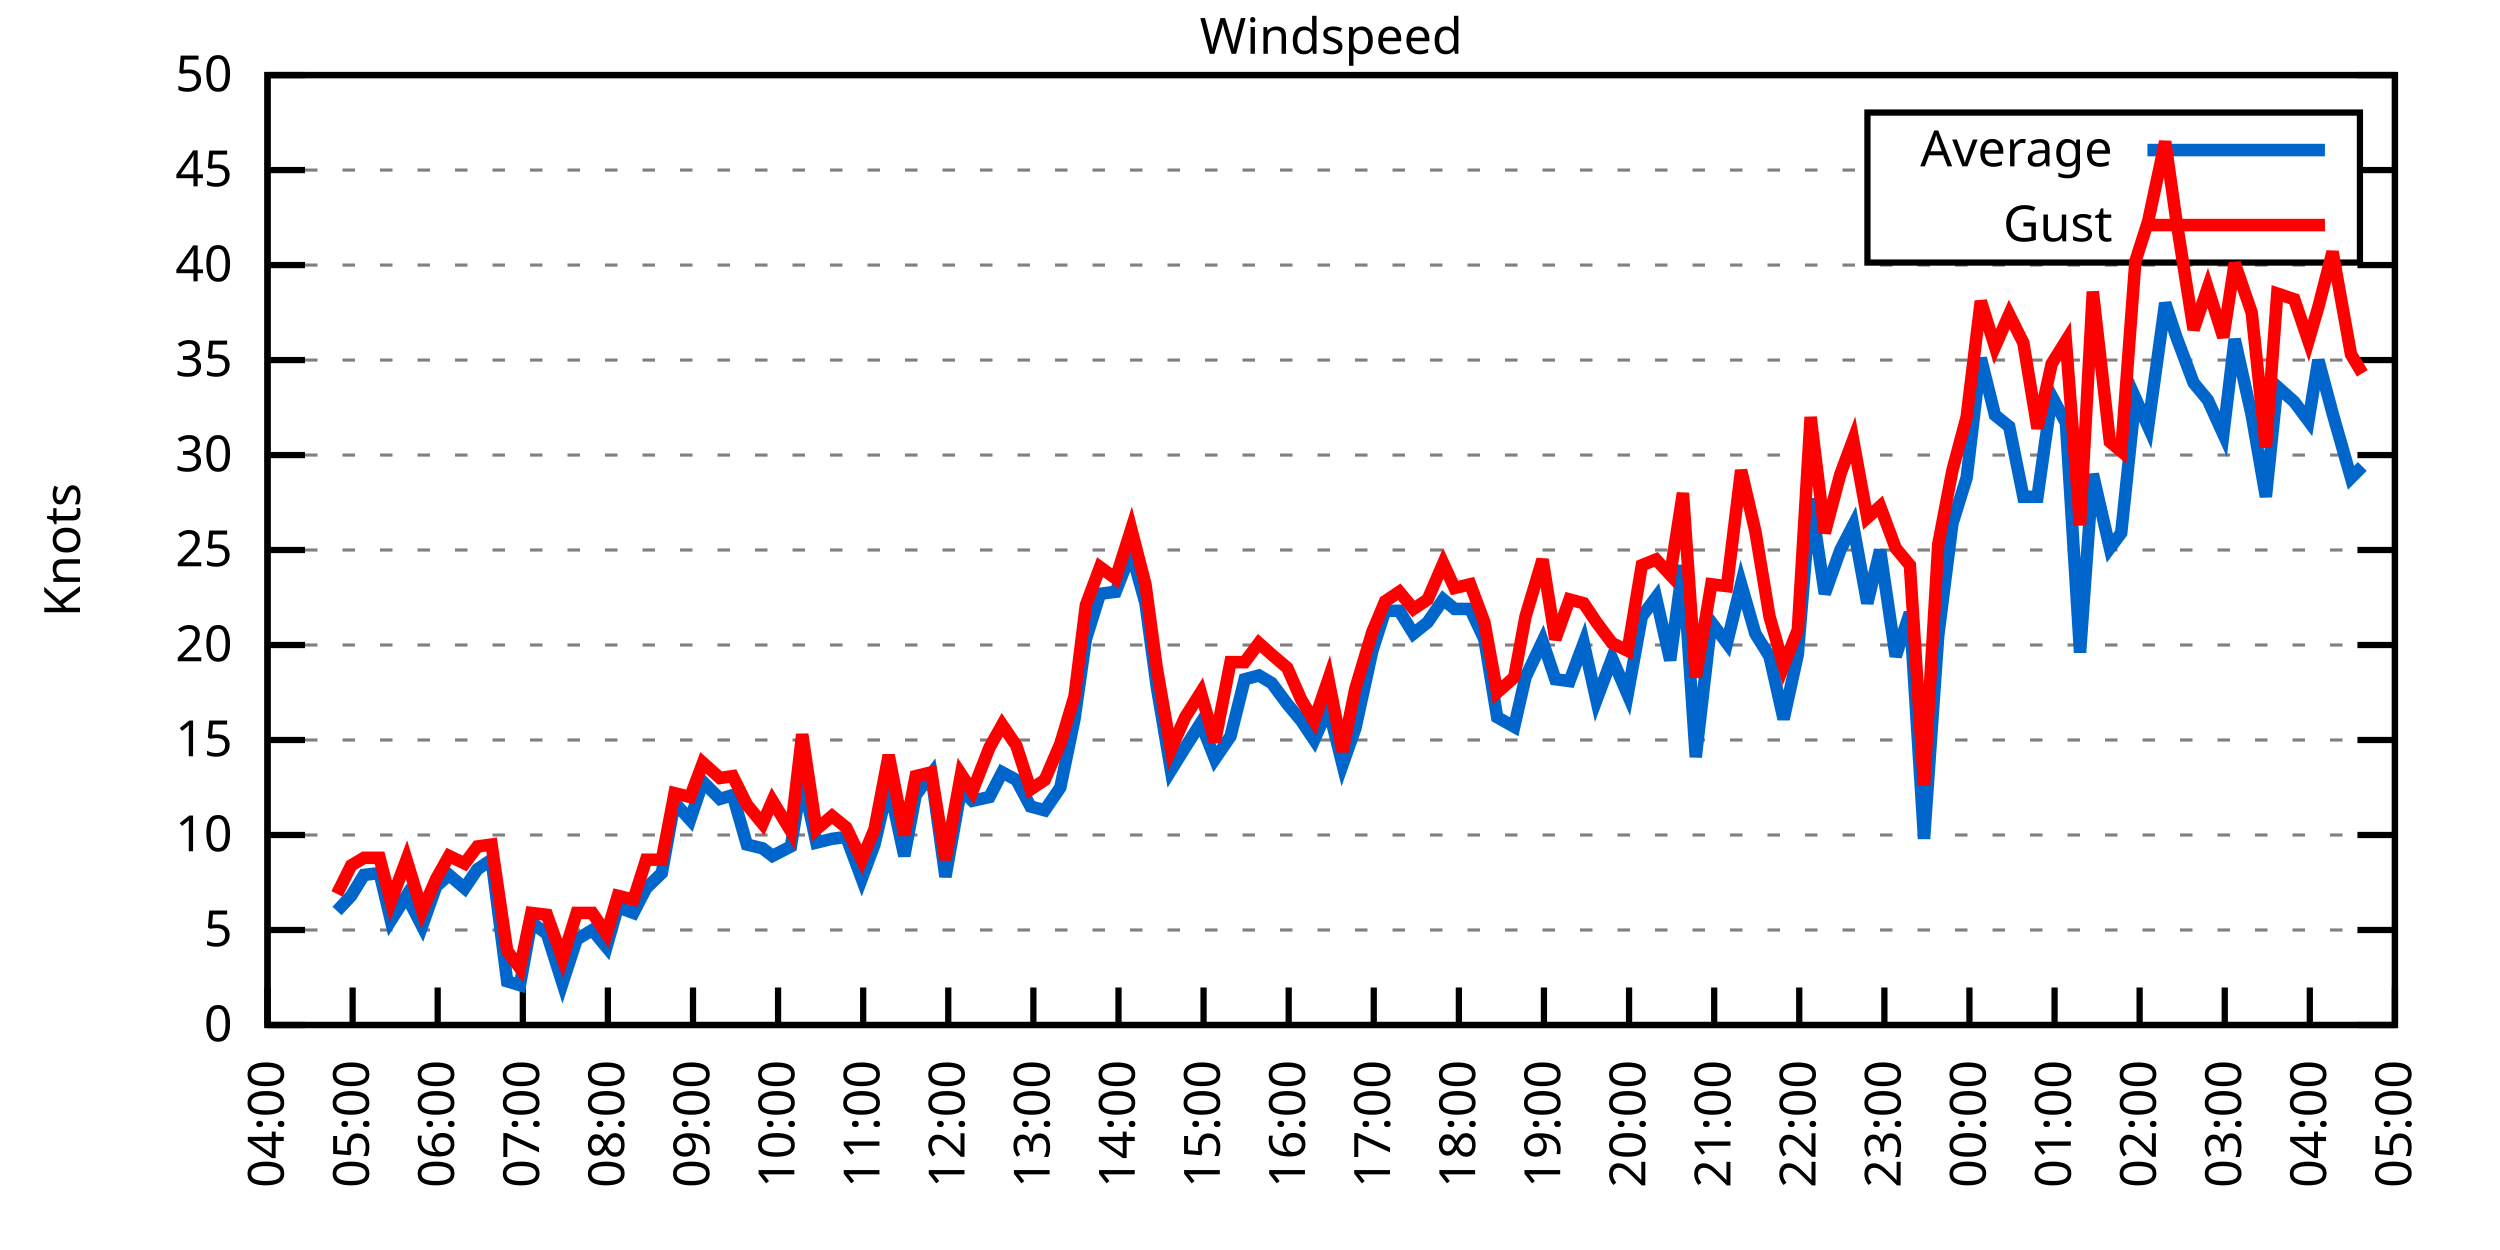
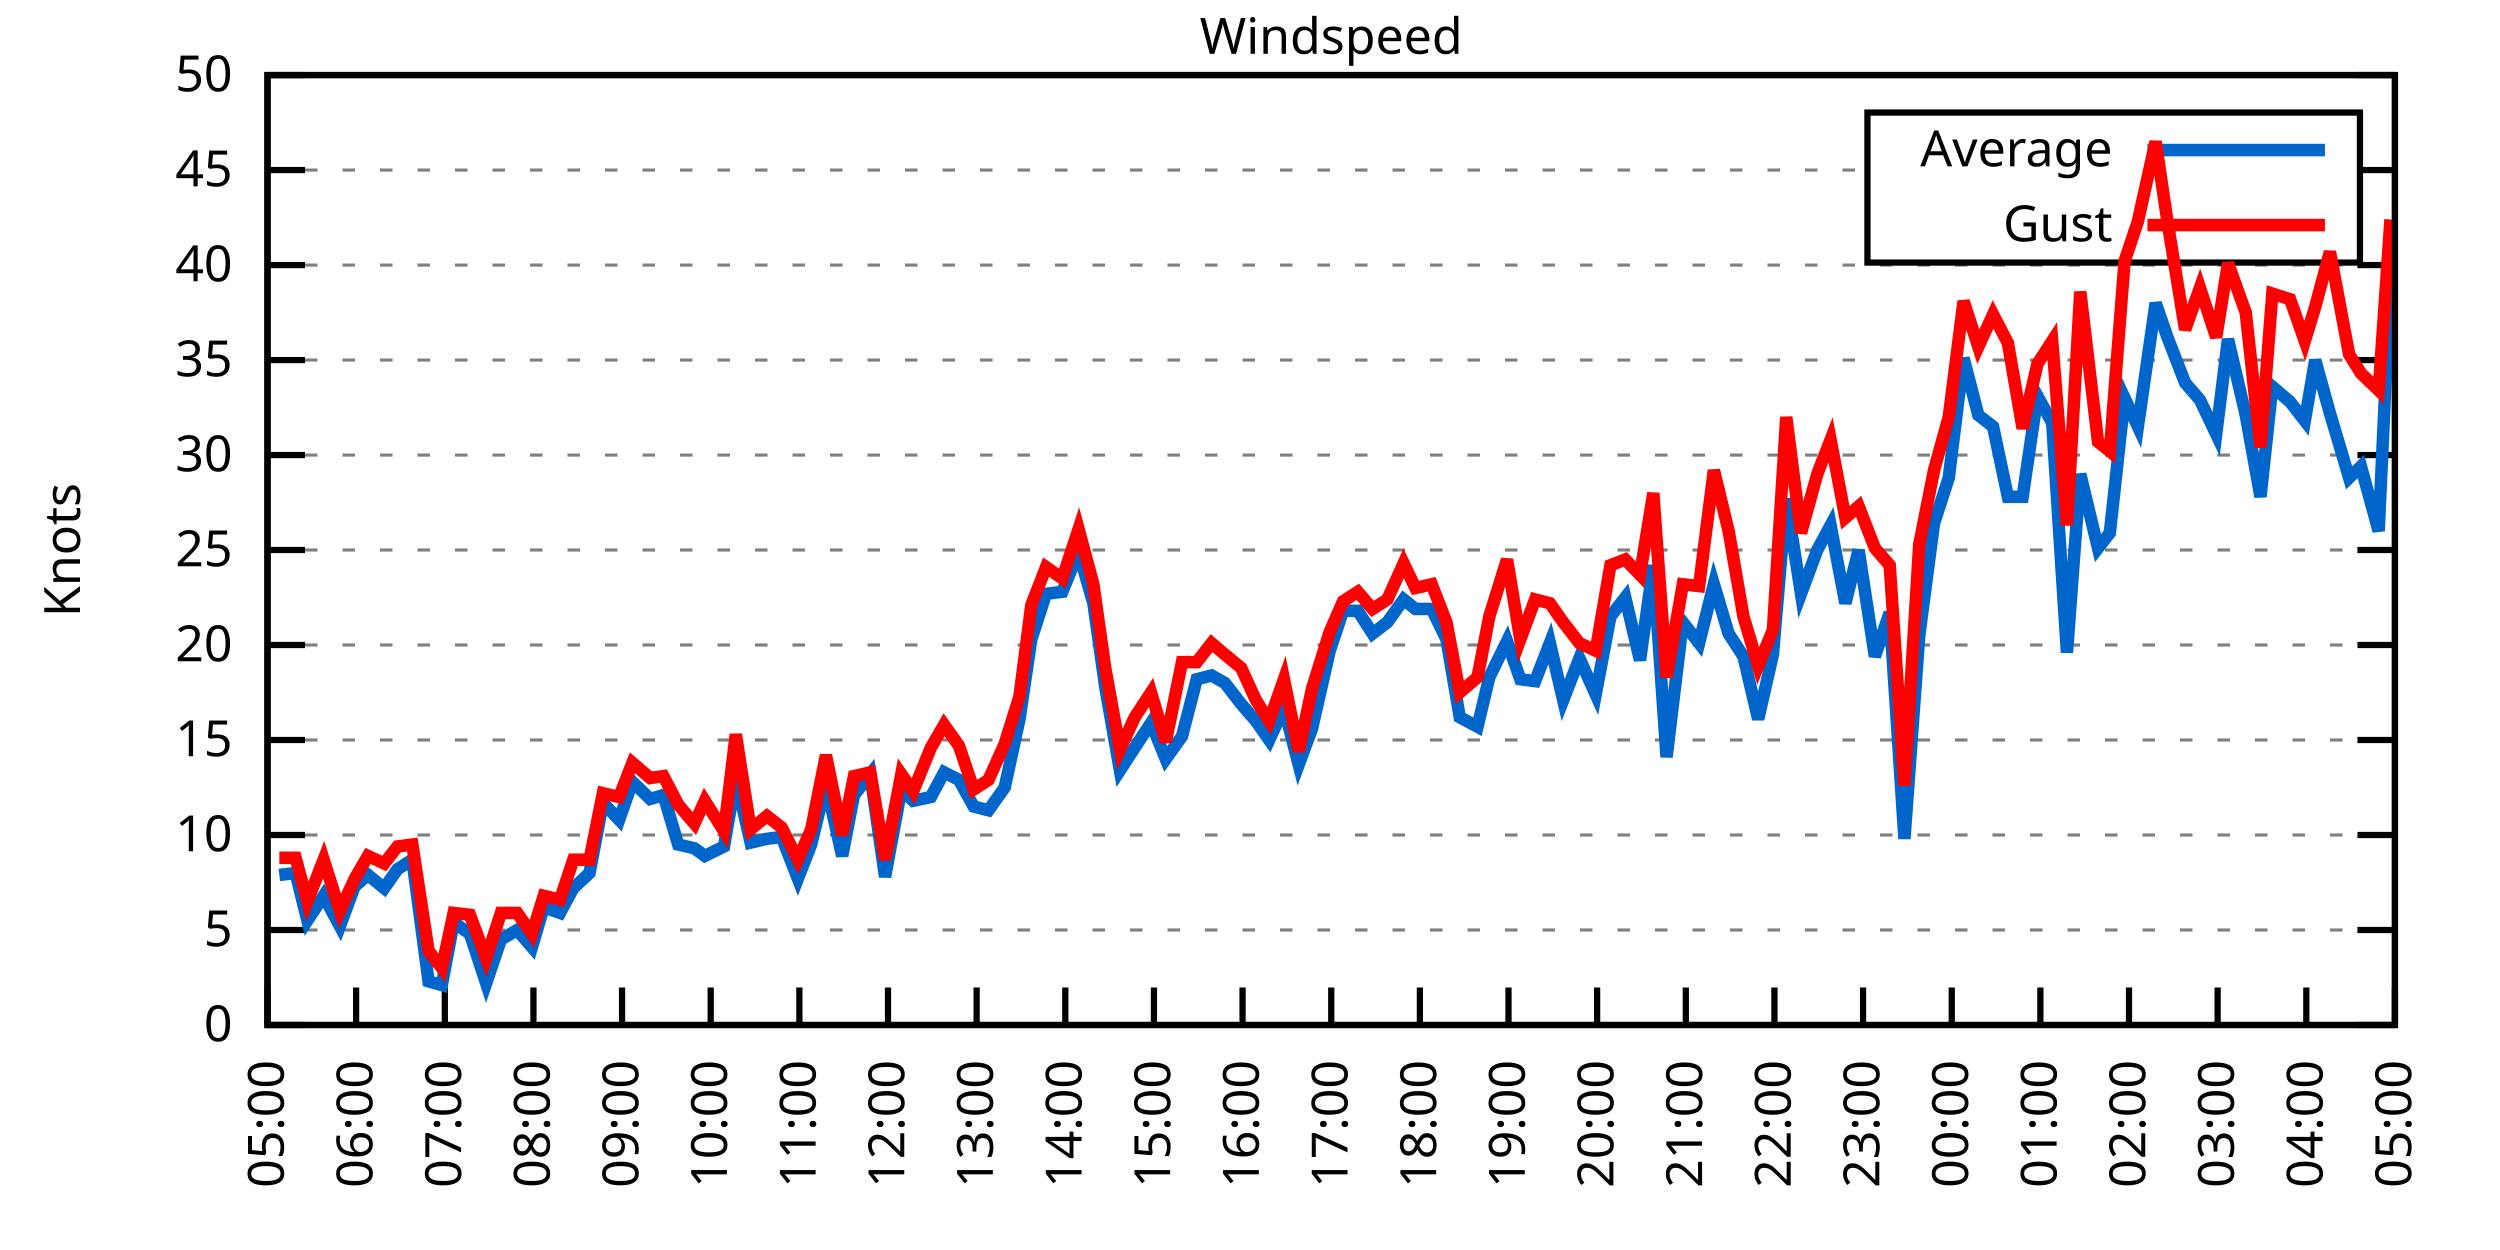
<svg xmlns="http://www.w3.org/2000/svg" xmlns:xlink="http://www.w3.org/1999/xlink" width="400" height="200" viewBox="0 0 400 200">
  <g id="gnuplot_canvas">
    <rect x="0" y="0" width="400" height="200" fill="none" />
    <defs>
      <circle id="gpDot" r="0.5" stroke-width="0.5" stroke="currentColor" />
      <path id="gpPt0" stroke-width="0.333" stroke="currentColor" d="M-1,0 h2 M0,-1 v2" />
      <path id="gpPt1" stroke-width="0.333" stroke="currentColor" d="M-1,-1 L1,1 M1,-1 L-1,1" />
      <path id="gpPt2" stroke-width="0.333" stroke="currentColor" d="M-1,0 L1,0 M0,-1 L0,1 M-1,-1 L1,1 M-1,1 L1,-1" />
      <rect id="gpPt3" stroke-width="0.333" stroke="currentColor" x="-1" y="-1" width="2" height="2" />
      <rect id="gpPt4" stroke-width="0.333" stroke="currentColor" fill="currentColor" x="-1" y="-1" width="2" height="2" />
      <circle id="gpPt5" stroke-width="0.333" stroke="currentColor" cx="0" cy="0" r="1" />
      <use xlink:href="#gpPt5" id="gpPt6" fill="currentColor" stroke="none" />
      <path id="gpPt7" stroke-width="0.333" stroke="currentColor" d="M0,-1.33 L-1.33,0.67 L1.33,0.67 z" />
      <use xlink:href="#gpPt7" id="gpPt8" fill="currentColor" stroke="none" />
      <use xlink:href="#gpPt7" id="gpPt9" stroke="currentColor" transform="rotate(180)" />
      <use xlink:href="#gpPt9" id="gpPt10" fill="currentColor" stroke="none" />
      <use xlink:href="#gpPt3" id="gpPt11" stroke="currentColor" transform="rotate(45)" />
      <use xlink:href="#gpPt11" id="gpPt12" fill="currentColor" stroke="none" />
      <path id="gpPt13" stroke-width="0.333" stroke="currentColor" d="M0,1.330 L1.265,0.411 L0.782,-1.067 L-0.782,-1.076 L-1.265,0.411 z" />
      <use xlink:href="#gpPt13" id="gpPt14" fill="currentColor" stroke="none" />
      <filter id="textbox" filterUnits="objectBoundingBox" x="0" y="0" height="1" width="1">
        <feFlood flood-color="white" flood-opacity="1" result="bgnd" />
        <feComposite in="SourceGraphic" in2="bgnd" operator="atop" />
      </filter>
      <filter id="greybox" filterUnits="objectBoundingBox" x="0" y="0" height="1" width="1">
        <feFlood flood-color="lightgrey" flood-opacity="1" result="grey" />
        <feComposite in="SourceGraphic" in2="grey" operator="atop" />
      </filter>
    </defs>
    <g fill="none" color="white" stroke="currentColor" stroke-width="1.00" stroke-linecap="butt" stroke-linejoin="miter">
</g>
    <g fill="none" color="black" stroke="currentColor" stroke-width="1.00" stroke-linecap="butt" stroke-linejoin="miter">
      <g stroke="none" shape-rendering="crispEdges">
        <polygon fill="rgb(255, 255, 255)" points="42.80,164.00 383.18,164.00 383.18,12.02 42.80,12.02 " />
      </g>
    </g>
    <g fill="none" color="black" stroke="currentColor" stroke-width="1.00" stroke-linecap="butt" stroke-linejoin="miter">
</g>
    <g fill="none" color="black" stroke="black" stroke-width="0.50" stroke-linecap="butt" stroke-linejoin="miter">
</g>
    <g fill="none" color="gray" stroke="currentColor" stroke-width="0.50" stroke-linecap="butt" stroke-linejoin="miter">
      <path stroke="gray" stroke-dasharray="2,4" class="gridline" d="M42.80,164.00 L383.19,164.00  " />
    </g>
    <g fill="none" color="gray" stroke="gray" stroke-width="1.00" stroke-linecap="butt" stroke-linejoin="miter">
</g>
    <g fill="none" color="black" stroke="currentColor" stroke-width="1.00" stroke-linecap="butt" stroke-linejoin="miter">
      <path stroke="black" d="M42.80,164.00 L48.80,164.00 M383.19,164.00 L377.19,164.00  " />
      <g transform="translate(37.20,166.60)" stroke="none" fill="black" font-family="Sans" font-size="8.00" text-anchor="end">
        <text>
          <tspan font-family="Sans"> 0</tspan>
        </text>
      </g>
    </g>
    <g fill="none" color="black" stroke="currentColor" stroke-width="1.00" stroke-linecap="butt" stroke-linejoin="miter">
</g>
    <g fill="none" color="black" stroke="black" stroke-width="0.50" stroke-linecap="butt" stroke-linejoin="miter">
</g>
    <g fill="none" color="gray" stroke="currentColor" stroke-width="0.50" stroke-linecap="butt" stroke-linejoin="miter">
      <path stroke="gray" stroke-dasharray="2,4" class="gridline" d="M42.80,148.80 L383.19,148.80  " />
    </g>
    <g fill="none" color="gray" stroke="gray" stroke-width="1.00" stroke-linecap="butt" stroke-linejoin="miter">
</g>
    <g fill="none" color="black" stroke="currentColor" stroke-width="1.00" stroke-linecap="butt" stroke-linejoin="miter">
      <path stroke="black" d="M42.80,148.80 L48.80,148.80 M383.19,148.80 L377.19,148.80  " />
      <g transform="translate(37.20,151.40)" stroke="none" fill="black" font-family="Sans" font-size="8.00" text-anchor="end">
        <text>
          <tspan font-family="Sans"> 5</tspan>
        </text>
      </g>
    </g>
    <g fill="none" color="black" stroke="currentColor" stroke-width="1.00" stroke-linecap="butt" stroke-linejoin="miter">
</g>
    <g fill="none" color="black" stroke="black" stroke-width="0.50" stroke-linecap="butt" stroke-linejoin="miter">
</g>
    <g fill="none" color="gray" stroke="currentColor" stroke-width="0.50" stroke-linecap="butt" stroke-linejoin="miter">
      <path stroke="gray" stroke-dasharray="2,4" class="gridline" d="M42.80,133.60 L383.19,133.60  " />
    </g>
    <g fill="none" color="gray" stroke="gray" stroke-width="1.00" stroke-linecap="butt" stroke-linejoin="miter">
</g>
    <g fill="none" color="black" stroke="currentColor" stroke-width="1.00" stroke-linecap="butt" stroke-linejoin="miter">
      <path stroke="black" d="M42.80,133.60 L48.80,133.60 M383.19,133.60 L377.19,133.60  " />
      <g transform="translate(37.20,136.20)" stroke="none" fill="black" font-family="Sans" font-size="8.00" text-anchor="end">
        <text>
          <tspan font-family="Sans"> 10</tspan>
        </text>
      </g>
    </g>
    <g fill="none" color="black" stroke="currentColor" stroke-width="1.00" stroke-linecap="butt" stroke-linejoin="miter">
</g>
    <g fill="none" color="black" stroke="black" stroke-width="0.50" stroke-linecap="butt" stroke-linejoin="miter">
</g>
    <g fill="none" color="gray" stroke="currentColor" stroke-width="0.50" stroke-linecap="butt" stroke-linejoin="miter">
      <path stroke="gray" stroke-dasharray="2,4" class="gridline" d="M42.80,118.40 L383.19,118.40  " />
    </g>
    <g fill="none" color="gray" stroke="gray" stroke-width="1.00" stroke-linecap="butt" stroke-linejoin="miter">
</g>
    <g fill="none" color="black" stroke="currentColor" stroke-width="1.00" stroke-linecap="butt" stroke-linejoin="miter">
      <path stroke="black" d="M42.80,118.40 L48.80,118.40 M383.19,118.40 L377.19,118.40  " />
      <g transform="translate(37.20,121.00)" stroke="none" fill="black" font-family="Sans" font-size="8.00" text-anchor="end">
        <text>
          <tspan font-family="Sans"> 15</tspan>
        </text>
      </g>
    </g>
    <g fill="none" color="black" stroke="currentColor" stroke-width="1.00" stroke-linecap="butt" stroke-linejoin="miter">
</g>
    <g fill="none" color="black" stroke="black" stroke-width="0.50" stroke-linecap="butt" stroke-linejoin="miter">
</g>
    <g fill="none" color="gray" stroke="currentColor" stroke-width="0.50" stroke-linecap="butt" stroke-linejoin="miter">
      <path stroke="gray" stroke-dasharray="2,4" class="gridline" d="M42.80,103.20 L383.19,103.20  " />
    </g>
    <g fill="none" color="gray" stroke="gray" stroke-width="1.00" stroke-linecap="butt" stroke-linejoin="miter">
</g>
    <g fill="none" color="black" stroke="currentColor" stroke-width="1.00" stroke-linecap="butt" stroke-linejoin="miter">
      <path stroke="black" d="M42.80,103.20 L48.80,103.20 M383.19,103.20 L377.19,103.20  " />
      <g transform="translate(37.20,105.80)" stroke="none" fill="black" font-family="Sans" font-size="8.00" text-anchor="end">
        <text>
          <tspan font-family="Sans"> 20</tspan>
        </text>
      </g>
    </g>
    <g fill="none" color="black" stroke="currentColor" stroke-width="1.00" stroke-linecap="butt" stroke-linejoin="miter">
</g>
    <g fill="none" color="black" stroke="black" stroke-width="0.50" stroke-linecap="butt" stroke-linejoin="miter">
</g>
    <g fill="none" color="gray" stroke="currentColor" stroke-width="0.50" stroke-linecap="butt" stroke-linejoin="miter">
      <path stroke="gray" stroke-dasharray="2,4" class="gridline" d="M42.80,88.00 L383.19,88.00  " />
    </g>
    <g fill="none" color="gray" stroke="gray" stroke-width="1.00" stroke-linecap="butt" stroke-linejoin="miter">
</g>
    <g fill="none" color="black" stroke="currentColor" stroke-width="1.00" stroke-linecap="butt" stroke-linejoin="miter">
      <path stroke="black" d="M42.80,88.00 L48.80,88.00 M383.19,88.00 L377.19,88.00  " />
      <g transform="translate(37.20,90.60)" stroke="none" fill="black" font-family="Sans" font-size="8.00" text-anchor="end">
        <text>
          <tspan font-family="Sans"> 25</tspan>
        </text>
      </g>
    </g>
    <g fill="none" color="black" stroke="currentColor" stroke-width="1.00" stroke-linecap="butt" stroke-linejoin="miter">
</g>
    <g fill="none" color="black" stroke="black" stroke-width="0.50" stroke-linecap="butt" stroke-linejoin="miter">
</g>
    <g fill="none" color="gray" stroke="currentColor" stroke-width="0.50" stroke-linecap="butt" stroke-linejoin="miter">
      <path stroke="gray" stroke-dasharray="2,4" class="gridline" d="M42.80,72.81 L383.19,72.81  " />
    </g>
    <g fill="none" color="gray" stroke="gray" stroke-width="1.00" stroke-linecap="butt" stroke-linejoin="miter">
</g>
    <g fill="none" color="black" stroke="currentColor" stroke-width="1.00" stroke-linecap="butt" stroke-linejoin="miter">
      <path stroke="black" d="M42.80,72.81 L48.80,72.81 M383.19,72.81 L377.19,72.81  " />
      <g transform="translate(37.20,75.41)" stroke="none" fill="black" font-family="Sans" font-size="8.00" text-anchor="end">
        <text>
          <tspan font-family="Sans"> 30</tspan>
        </text>
      </g>
    </g>
    <g fill="none" color="black" stroke="currentColor" stroke-width="1.00" stroke-linecap="butt" stroke-linejoin="miter">
</g>
    <g fill="none" color="black" stroke="black" stroke-width="0.50" stroke-linecap="butt" stroke-linejoin="miter">
</g>
    <g fill="none" color="gray" stroke="currentColor" stroke-width="0.50" stroke-linecap="butt" stroke-linejoin="miter">
      <path stroke="gray" stroke-dasharray="2,4" class="gridline" d="M42.80,57.61 L383.19,57.61  " />
    </g>
    <g fill="none" color="gray" stroke="gray" stroke-width="1.00" stroke-linecap="butt" stroke-linejoin="miter">
</g>
    <g fill="none" color="black" stroke="currentColor" stroke-width="1.00" stroke-linecap="butt" stroke-linejoin="miter">
      <path stroke="black" d="M42.80,57.61 L48.80,57.61 M383.19,57.61 L377.19,57.61  " />
      <g transform="translate(37.20,60.21)" stroke="none" fill="black" font-family="Sans" font-size="8.00" text-anchor="end">
        <text>
          <tspan font-family="Sans"> 35</tspan>
        </text>
      </g>
    </g>
    <g fill="none" color="black" stroke="currentColor" stroke-width="1.00" stroke-linecap="butt" stroke-linejoin="miter">
</g>
    <g fill="none" color="black" stroke="black" stroke-width="0.50" stroke-linecap="butt" stroke-linejoin="miter">
</g>
    <g fill="none" color="gray" stroke="currentColor" stroke-width="0.50" stroke-linecap="butt" stroke-linejoin="miter">
      <path stroke="gray" stroke-dasharray="2,4" class="gridline" d="M42.80,42.41 L383.19,42.41  " />
    </g>
    <g fill="none" color="gray" stroke="gray" stroke-width="1.00" stroke-linecap="butt" stroke-linejoin="miter">
</g>
    <g fill="none" color="black" stroke="currentColor" stroke-width="1.00" stroke-linecap="butt" stroke-linejoin="miter">
      <path stroke="black" d="M42.80,42.41 L48.80,42.41 M383.19,42.41 L377.19,42.41  " />
      <g transform="translate(37.20,45.01)" stroke="none" fill="black" font-family="Sans" font-size="8.00" text-anchor="end">
        <text>
          <tspan font-family="Sans"> 40</tspan>
        </text>
      </g>
    </g>
    <g fill="none" color="black" stroke="currentColor" stroke-width="1.00" stroke-linecap="butt" stroke-linejoin="miter">
</g>
    <g fill="none" color="black" stroke="black" stroke-width="0.50" stroke-linecap="butt" stroke-linejoin="miter">
</g>
    <g fill="none" color="gray" stroke="currentColor" stroke-width="0.50" stroke-linecap="butt" stroke-linejoin="miter">
      <path stroke="gray" stroke-dasharray="2,4" class="gridline" d="M42.80,27.21 L298.79,27.21 M377.59,27.21 L383.19,27.21  " />
    </g>
    <g fill="none" color="gray" stroke="gray" stroke-width="1.00" stroke-linecap="butt" stroke-linejoin="miter">
</g>
    <g fill="none" color="black" stroke="currentColor" stroke-width="1.00" stroke-linecap="butt" stroke-linejoin="miter">
      <path stroke="black" d="M42.80,27.21 L48.80,27.21 M383.19,27.21 L377.19,27.21  " />
      <g transform="translate(37.20,29.81)" stroke="none" fill="black" font-family="Sans" font-size="8.00" text-anchor="end">
        <text>
          <tspan font-family="Sans"> 45</tspan>
        </text>
      </g>
    </g>
    <g fill="none" color="black" stroke="currentColor" stroke-width="1.00" stroke-linecap="butt" stroke-linejoin="miter">
</g>
    <g fill="none" color="black" stroke="black" stroke-width="0.50" stroke-linecap="butt" stroke-linejoin="miter">
</g>
    <g fill="none" color="gray" stroke="currentColor" stroke-width="0.50" stroke-linecap="butt" stroke-linejoin="miter">
      <path stroke="gray" stroke-dasharray="2,4" class="gridline" d="M42.80,12.01 L383.19,12.01  " />
    </g>
    <g fill="none" color="gray" stroke="gray" stroke-width="1.00" stroke-linecap="butt" stroke-linejoin="miter">
</g>
    <g fill="none" color="black" stroke="currentColor" stroke-width="1.00" stroke-linecap="butt" stroke-linejoin="miter">
      <path stroke="black" d="M42.80,12.01 L48.80,12.01 M383.19,12.01 L377.19,12.01  " />
      <g transform="translate(37.20,14.61)" stroke="none" fill="black" font-family="Sans" font-size="8.00" text-anchor="end">
        <text>
          <tspan font-family="Sans"> 50</tspan>
        </text>
      </g>
    </g>
    <g fill="none" color="black" stroke="currentColor" stroke-width="1.00" stroke-linecap="butt" stroke-linejoin="miter">
      <path stroke="black" d="M42.80,164.00 L42.80,158.00  " />
      <g transform="translate(45.40,169.60) rotate(270.00)" stroke="none" fill="black" font-family="Sans" font-size="8.00" text-anchor="end">
        <text>
-           <tspan font-family="Sans">04:00</tspan>
-         </text>
-       </g>
-     </g>
-     <g fill="none" color="black" stroke="currentColor" stroke-width="1.00" stroke-linecap="butt" stroke-linejoin="miter">
-       <path stroke="black" d="M56.42,164.00 L56.42,158.00  " />
-       <g transform="translate(59.02,169.60) rotate(270.00)" stroke="none" fill="black" font-family="Sans" font-size="8.00" text-anchor="end">
-         <text>
          <tspan font-family="Sans">05:00</tspan>
        </text>
      </g>
    </g>
    <g fill="none" color="black" stroke="currentColor" stroke-width="1.00" stroke-linecap="butt" stroke-linejoin="miter">
-       <path stroke="black" d="M70.03,164.00 L70.03,158.00  " />
-       <g transform="translate(72.63,169.60) rotate(270.00)" stroke="none" fill="black" font-family="Sans" font-size="8.00" text-anchor="end">
+       <path stroke="black" d="M56.98,164.00 L56.98,158.00  " />
+       <g transform="translate(59.58,169.60) rotate(270.00)" stroke="none" fill="black" font-family="Sans" font-size="8.00" text-anchor="end">
        <text>
          <tspan font-family="Sans">06:00</tspan>
        </text>
      </g>
    </g>
    <g fill="none" color="black" stroke="currentColor" stroke-width="1.00" stroke-linecap="butt" stroke-linejoin="miter">
-       <path stroke="black" d="M83.65,164.00 L83.65,158.00  " />
-       <g transform="translate(86.25,169.60) rotate(270.00)" stroke="none" fill="black" font-family="Sans" font-size="8.00" text-anchor="end">
+       <path stroke="black" d="M71.17,164.00 L71.17,158.00  " />
+       <g transform="translate(73.77,169.60) rotate(270.00)" stroke="none" fill="black" font-family="Sans" font-size="8.00" text-anchor="end">
        <text>
          <tspan font-family="Sans">07:00</tspan>
        </text>
      </g>
    </g>
    <g fill="none" color="black" stroke="currentColor" stroke-width="1.00" stroke-linecap="butt" stroke-linejoin="miter">
-       <path stroke="black" d="M97.26,164.00 L97.26,158.00  " />
-       <g transform="translate(99.86,169.60) rotate(270.00)" stroke="none" fill="black" font-family="Sans" font-size="8.00" text-anchor="end">
+       <path stroke="black" d="M85.35,164.00 L85.35,158.00  " />
+       <g transform="translate(87.95,169.60) rotate(270.00)" stroke="none" fill="black" font-family="Sans" font-size="8.00" text-anchor="end">
        <text>
          <tspan font-family="Sans">08:00</tspan>
        </text>
      </g>
    </g>
    <g fill="none" color="black" stroke="currentColor" stroke-width="1.00" stroke-linecap="butt" stroke-linejoin="miter">
-       <path stroke="black" d="M110.88,164.00 L110.88,158.00  " />
-       <g transform="translate(113.48,169.60) rotate(270.00)" stroke="none" fill="black" font-family="Sans" font-size="8.00" text-anchor="end">
+       <path stroke="black" d="M99.53,164.00 L99.53,158.00  " />
+       <g transform="translate(102.13,169.60) rotate(270.00)" stroke="none" fill="black" font-family="Sans" font-size="8.00" text-anchor="end">
        <text>
          <tspan font-family="Sans">09:00</tspan>
        </text>
      </g>
    </g>
    <g fill="none" color="black" stroke="currentColor" stroke-width="1.00" stroke-linecap="butt" stroke-linejoin="miter">
-       <path stroke="black" d="M124.49,164.00 L124.49,158.00  " />
-       <g transform="translate(127.09,169.60) rotate(270.00)" stroke="none" fill="black" font-family="Sans" font-size="8.00" text-anchor="end">
+       <path stroke="black" d="M113.71,164.00 L113.71,158.00  " />
+       <g transform="translate(116.31,169.60) rotate(270.00)" stroke="none" fill="black" font-family="Sans" font-size="8.00" text-anchor="end">
        <text>
          <tspan font-family="Sans">10:00</tspan>
        </text>
      </g>
    </g>
    <g fill="none" color="black" stroke="currentColor" stroke-width="1.00" stroke-linecap="butt" stroke-linejoin="miter">
-       <path stroke="black" d="M138.11,164.00 L138.11,158.00  " />
-       <g transform="translate(140.71,169.60) rotate(270.00)" stroke="none" fill="black" font-family="Sans" font-size="8.00" text-anchor="end">
+       <path stroke="black" d="M127.90,164.00 L127.90,158.00  " />
+       <g transform="translate(130.50,169.60) rotate(270.00)" stroke="none" fill="black" font-family="Sans" font-size="8.00" text-anchor="end">
        <text>
          <tspan font-family="Sans">11:00</tspan>
        </text>
      </g>
    </g>
    <g fill="none" color="black" stroke="currentColor" stroke-width="1.00" stroke-linecap="butt" stroke-linejoin="miter">
-       <path stroke="black" d="M151.72,164.00 L151.72,158.00  " />
-       <g transform="translate(154.32,169.60) rotate(270.00)" stroke="none" fill="black" font-family="Sans" font-size="8.00" text-anchor="end">
+       <path stroke="black" d="M142.08,164.00 L142.08,158.00  " />
+       <g transform="translate(144.68,169.60) rotate(270.00)" stroke="none" fill="black" font-family="Sans" font-size="8.00" text-anchor="end">
        <text>
          <tspan font-family="Sans">12:00</tspan>
        </text>
      </g>
    </g>
    <g fill="none" color="black" stroke="currentColor" stroke-width="1.00" stroke-linecap="butt" stroke-linejoin="miter">
-       <path stroke="black" d="M165.34,164.00 L165.34,158.00  " />
-       <g transform="translate(167.94,169.60) rotate(270.00)" stroke="none" fill="black" font-family="Sans" font-size="8.00" text-anchor="end">
+       <path stroke="black" d="M156.26,164.00 L156.26,158.00  " />
+       <g transform="translate(158.86,169.60) rotate(270.00)" stroke="none" fill="black" font-family="Sans" font-size="8.00" text-anchor="end">
        <text>
          <tspan font-family="Sans">13:00</tspan>
        </text>
      </g>
    </g>
    <g fill="none" color="black" stroke="currentColor" stroke-width="1.00" stroke-linecap="butt" stroke-linejoin="miter">
-       <path stroke="black" d="M178.96,164.00 L178.96,158.00  " />
-       <g transform="translate(181.56,169.60) rotate(270.00)" stroke="none" fill="black" font-family="Sans" font-size="8.00" text-anchor="end">
+       <path stroke="black" d="M170.45,164.00 L170.45,158.00  " />
+       <g transform="translate(173.05,169.60) rotate(270.00)" stroke="none" fill="black" font-family="Sans" font-size="8.00" text-anchor="end">
        <text>
          <tspan font-family="Sans">14:00</tspan>
        </text>
      </g>
    </g>
    <g fill="none" color="black" stroke="currentColor" stroke-width="1.00" stroke-linecap="butt" stroke-linejoin="miter">
-       <path stroke="black" d="M192.57,164.00 L192.57,158.00  " />
-       <g transform="translate(195.17,169.60) rotate(270.00)" stroke="none" fill="black" font-family="Sans" font-size="8.00" text-anchor="end">
+       <path stroke="black" d="M184.63,164.00 L184.63,158.00  " />
+       <g transform="translate(187.23,169.60) rotate(270.00)" stroke="none" fill="black" font-family="Sans" font-size="8.00" text-anchor="end">
        <text>
          <tspan font-family="Sans">15:00</tspan>
        </text>
      </g>
    </g>
    <g fill="none" color="black" stroke="currentColor" stroke-width="1.00" stroke-linecap="butt" stroke-linejoin="miter">
-       <path stroke="black" d="M206.19,164.00 L206.19,158.00  " />
-       <g transform="translate(208.79,169.60) rotate(270.00)" stroke="none" fill="black" font-family="Sans" font-size="8.00" text-anchor="end">
+       <path stroke="black" d="M198.81,164.00 L198.81,158.00  " />
+       <g transform="translate(201.41,169.60) rotate(270.00)" stroke="none" fill="black" font-family="Sans" font-size="8.00" text-anchor="end">
        <text>
          <tspan font-family="Sans">16:00</tspan>
        </text>
      </g>
    </g>
    <g fill="none" color="black" stroke="currentColor" stroke-width="1.00" stroke-linecap="butt" stroke-linejoin="miter">
-       <path stroke="black" d="M219.80,164.00 L219.80,158.00  " />
-       <g transform="translate(222.40,169.60) rotate(270.00)" stroke="none" fill="black" font-family="Sans" font-size="8.00" text-anchor="end">
+       <path stroke="black" d="M213.00,164.00 L213.00,158.00  " />
+       <g transform="translate(215.60,169.60) rotate(270.00)" stroke="none" fill="black" font-family="Sans" font-size="8.00" text-anchor="end">
        <text>
          <tspan font-family="Sans">17:00</tspan>
        </text>
      </g>
    </g>
    <g fill="none" color="black" stroke="currentColor" stroke-width="1.00" stroke-linecap="butt" stroke-linejoin="miter">
-       <path stroke="black" d="M233.42,164.00 L233.42,158.00  " />
-       <g transform="translate(236.02,169.60) rotate(270.00)" stroke="none" fill="black" font-family="Sans" font-size="8.00" text-anchor="end">
+       <path stroke="black" d="M227.18,164.00 L227.18,158.00  " />
+       <g transform="translate(229.78,169.60) rotate(270.00)" stroke="none" fill="black" font-family="Sans" font-size="8.00" text-anchor="end">
        <text>
          <tspan font-family="Sans">18:00</tspan>
        </text>
      </g>
    </g>
    <g fill="none" color="black" stroke="currentColor" stroke-width="1.00" stroke-linecap="butt" stroke-linejoin="miter">
-       <path stroke="black" d="M247.03,164.00 L247.03,158.00  " />
-       <g transform="translate(249.63,169.60) rotate(270.00)" stroke="none" fill="black" font-family="Sans" font-size="8.00" text-anchor="end">
+       <path stroke="black" d="M241.36,164.00 L241.36,158.00  " />
+       <g transform="translate(243.96,169.60) rotate(270.00)" stroke="none" fill="black" font-family="Sans" font-size="8.00" text-anchor="end">
        <text>
          <tspan font-family="Sans">19:00</tspan>
        </text>
      </g>
    </g>
    <g fill="none" color="black" stroke="currentColor" stroke-width="1.00" stroke-linecap="butt" stroke-linejoin="miter">
-       <path stroke="black" d="M260.65,164.00 L260.65,158.00  " />
-       <g transform="translate(263.25,169.60) rotate(270.00)" stroke="none" fill="black" font-family="Sans" font-size="8.00" text-anchor="end">
+       <path stroke="black" d="M255.54,164.00 L255.54,158.00  " />
+       <g transform="translate(258.14,169.60) rotate(270.00)" stroke="none" fill="black" font-family="Sans" font-size="8.00" text-anchor="end">
        <text>
          <tspan font-family="Sans">20:00</tspan>
        </text>
      </g>
    </g>
    <g fill="none" color="black" stroke="currentColor" stroke-width="1.00" stroke-linecap="butt" stroke-linejoin="miter">
-       <path stroke="black" d="M274.27,164.00 L274.27,158.00  " />
-       <g transform="translate(276.87,169.60) rotate(270.00)" stroke="none" fill="black" font-family="Sans" font-size="8.00" text-anchor="end">
+       <path stroke="black" d="M269.73,164.00 L269.73,158.00  " />
+       <g transform="translate(272.33,169.60) rotate(270.00)" stroke="none" fill="black" font-family="Sans" font-size="8.00" text-anchor="end">
        <text>
          <tspan font-family="Sans">21:00</tspan>
        </text>
      </g>
    </g>
    <g fill="none" color="black" stroke="currentColor" stroke-width="1.00" stroke-linecap="butt" stroke-linejoin="miter">
-       <path stroke="black" d="M287.88,164.00 L287.88,158.00  " />
-       <g transform="translate(290.48,169.60) rotate(270.00)" stroke="none" fill="black" font-family="Sans" font-size="8.00" text-anchor="end">
+       <path stroke="black" d="M283.91,164.00 L283.91,158.00  " />
+       <g transform="translate(286.51,169.60) rotate(270.00)" stroke="none" fill="black" font-family="Sans" font-size="8.00" text-anchor="end">
        <text>
          <tspan font-family="Sans">22:00</tspan>
        </text>
      </g>
    </g>
    <g fill="none" color="black" stroke="currentColor" stroke-width="1.00" stroke-linecap="butt" stroke-linejoin="miter">
-       <path stroke="black" d="M301.50,164.00 L301.50,158.00  " />
-       <g transform="translate(304.10,169.60) rotate(270.00)" stroke="none" fill="black" font-family="Sans" font-size="8.00" text-anchor="end">
+       <path stroke="black" d="M298.09,164.00 L298.09,158.00  " />
+       <g transform="translate(300.69,169.60) rotate(270.00)" stroke="none" fill="black" font-family="Sans" font-size="8.00" text-anchor="end">
        <text>
          <tspan font-family="Sans">23:00</tspan>
        </text>
      </g>
    </g>
    <g fill="none" color="black" stroke="currentColor" stroke-width="1.00" stroke-linecap="butt" stroke-linejoin="miter">
-       <path stroke="black" d="M315.11,164.00 L315.11,158.00  " />
-       <g transform="translate(317.71,169.60) rotate(270.00)" stroke="none" fill="black" font-family="Sans" font-size="8.00" text-anchor="end">
+       <path stroke="black" d="M312.28,164.00 L312.28,158.00  " />
+       <g transform="translate(314.88,169.60) rotate(270.00)" stroke="none" fill="black" font-family="Sans" font-size="8.00" text-anchor="end">
        <text>
          <tspan font-family="Sans">00:00</tspan>
        </text>
      </g>
    </g>
    <g fill="none" color="black" stroke="currentColor" stroke-width="1.00" stroke-linecap="butt" stroke-linejoin="miter">
-       <path stroke="black" d="M328.73,164.00 L328.73,158.00  " />
-       <g transform="translate(331.33,169.60) rotate(270.00)" stroke="none" fill="black" font-family="Sans" font-size="8.00" text-anchor="end">
+       <path stroke="black" d="M326.46,164.00 L326.46,158.00  " />
+       <g transform="translate(329.06,169.60) rotate(270.00)" stroke="none" fill="black" font-family="Sans" font-size="8.00" text-anchor="end">
        <text>
          <tspan font-family="Sans">01:00</tspan>
        </text>
      </g>
    </g>
    <g fill="none" color="black" stroke="currentColor" stroke-width="1.00" stroke-linecap="butt" stroke-linejoin="miter">
-       <path stroke="black" d="M342.34,164.00 L342.34,158.00  " />
-       <g transform="translate(344.94,169.60) rotate(270.00)" stroke="none" fill="black" font-family="Sans" font-size="8.00" text-anchor="end">
+       <path stroke="black" d="M340.64,164.00 L340.64,158.00  " />
+       <g transform="translate(343.24,169.60) rotate(270.00)" stroke="none" fill="black" font-family="Sans" font-size="8.00" text-anchor="end">
        <text>
          <tspan font-family="Sans">02:00</tspan>
        </text>
      </g>
    </g>
    <g fill="none" color="black" stroke="currentColor" stroke-width="1.00" stroke-linecap="butt" stroke-linejoin="miter">
-       <path stroke="black" d="M355.96,164.00 L355.96,158.00  " />
-       <g transform="translate(358.56,169.60) rotate(270.00)" stroke="none" fill="black" font-family="Sans" font-size="8.00" text-anchor="end">
+       <path stroke="black" d="M354.82,164.00 L354.82,158.00  " />
+       <g transform="translate(357.42,169.60) rotate(270.00)" stroke="none" fill="black" font-family="Sans" font-size="8.00" text-anchor="end">
        <text>
          <tspan font-family="Sans">03:00</tspan>
        </text>
      </g>
    </g>
    <g fill="none" color="black" stroke="currentColor" stroke-width="1.00" stroke-linecap="butt" stroke-linejoin="miter">
-       <path stroke="black" d="M369.57,164.00 L369.57,158.00  " />
-       <g transform="translate(372.17,169.60) rotate(270.00)" stroke="none" fill="black" font-family="Sans" font-size="8.00" text-anchor="end">
+       <path stroke="black" d="M369.01,164.00 L369.01,158.00  " />
+       <g transform="translate(371.61,169.60) rotate(270.00)" stroke="none" fill="black" font-family="Sans" font-size="8.00" text-anchor="end">
        <text>
          <tspan font-family="Sans">04:00</tspan>
        </text>
      </g>
    </g>
    <g fill="none" color="black" stroke="currentColor" stroke-width="1.00" stroke-linecap="butt" stroke-linejoin="miter">
      <path stroke="black" d="M383.19,164.00 L383.19,158.00  " />
      <g transform="translate(385.79,169.60) rotate(270.00)" stroke="none" fill="black" font-family="Sans" font-size="8.00" text-anchor="end">
        <text>
          <tspan font-family="Sans">05:00</tspan>
        </text>
      </g>
    </g>
    <g fill="none" color="black" stroke="currentColor" stroke-width="1.00" stroke-linecap="butt" stroke-linejoin="miter">
</g>
    <g fill="none" color="black" stroke="currentColor" stroke-width="1.00" stroke-linecap="butt" stroke-linejoin="miter">
      <path stroke="black" d="M42.80,12.01 L42.80,164.00 L383.19,164.00 L383.19,12.01 L42.80,12.01 Z  " />
    </g>
    <g fill="none" color="black" stroke="currentColor" stroke-width="1.00" stroke-linecap="butt" stroke-linejoin="miter">
</g>
    <g fill="none" color="black" stroke="currentColor" stroke-width="1.00" stroke-linecap="butt" stroke-linejoin="miter">
      <path stroke="black" d="M298.79,42.01 L298.79,18.01 L377.59,18.01 L377.59,42.01 L298.79,42.01 Z  " />
    </g>
    <g id="Windspeed_plot_1">
      <g fill="none" color="white" stroke="black" stroke-width="2.00" stroke-linecap="butt" stroke-linejoin="miter">
</g>
      <g fill="none" color="black" stroke="currentColor" stroke-width="2.00" stroke-linecap="butt" stroke-linejoin="miter">
        <g transform="translate(337.99,26.61)" stroke="none" fill="black" font-family="Sans" font-size="8.00" text-anchor="end">
          <text>
            <tspan font-family="Sans">Average</tspan>
          </text>
        </g>
      </g>
      <g fill="none" color="black" stroke="currentColor" stroke-width="2.00" stroke-linecap="butt" stroke-linejoin="miter">
-         <path stroke="rgb(  0, 102, 204)" d="M343.59,24.01 L371.99,24.01 M53.92,145.76 L56.19,143.33 L58.23,139.99 L60.73,139.68 L62.54,147.28 L65.04,143.33   L67.54,148.19 L69.80,141.81 L71.85,139.99 L74.34,142.11 L76.39,139.07 L78.65,137.55 L81.15,157.01 L83.19,157.62   L85.01,147.59 L87.50,149.41 L90.00,157.31 L92.27,150.32 L94.77,148.80 L97.04,151.54 L98.85,145.15 L101.35,146.07   L103.39,142.11 L105.89,139.68 L107.93,128.43 L110.42,131.17 L112.47,125.09 L115.19,127.83 L117.23,127.22 L119.50,135.12   L122.00,135.73 L123.59,136.95 L126.54,135.43 L128.35,124.48 L130.62,134.82 L133.12,134.21 L135.39,133.91 L137.88,140.59   L139.92,135.12 L142.19,125.39 L144.69,136.95 L146.51,127.22 L149.00,123.87 L151.27,140.29 L153.77,126.31 L155.58,128.13   L158.31,127.52 L160.35,123.57 L162.62,124.79 L164.89,129.04 L167.16,129.65 L169.65,126.00 L171.92,115.06 L173.74,102.29   L176.01,95.00 L178.50,94.69 L181.00,88.31 L183.27,96.52 L185.08,109.89 L187.35,123.27 L189.62,119.62 L192.12,115.67   L194.39,121.44 L196.88,117.80 L199.15,108.68 L201.42,108.07 L203.46,109.28 L205.96,112.63 L208.23,115.36 L210.27,118.40   L212.54,113.24 L214.81,122.35 L216.85,116.58 L219.58,104.12 L221.62,97.73 L223.89,97.73 L226.16,101.38 L228.43,99.56   L230.92,95.91 L232.74,97.43 L235.23,97.43 L237.50,102.29 L239.55,114.76 L242.27,116.28 L244.08,108.37 L246.81,102.60   L248.85,108.68 L251.12,108.98 L253.39,102.90 L255.43,112.02 L257.93,105.33 L260.42,111.11 L262.69,98.64 L264.96,95.60   L267.23,105.64 L269.27,90.44 L271.32,121.14 L273.81,99.56 L276.31,102.90 L278.58,93.48 L280.85,101.38 L283.12,105.03   L285.38,115.06 L287.65,104.72 L289.70,79.80 L291.97,95.00 L294.46,88.00 L296.50,84.05 L298.77,96.52 L300.82,88.00   L303.31,105.03 L305.58,98.04 L307.85,134.21 L310.12,101.68 L312.39,83.75 L314.66,76.45 L316.93,57.30 L319.20,66.42   L321.47,68.25 L323.74,79.49 L326.00,79.49 L328.27,63.38 L330.54,67.64 L332.81,104.42 L334.85,75.85 L337.58,87.70   L339.39,85.27 L341.66,63.69 L343.70,68.25 L346.43,48.49 L348.24,53.96 L350.97,61.25 L353.24,63.99 L355.73,69.46   L357.55,54.26 L360.27,66.42 L362.54,79.49 L364.36,61.86 L367.08,64.29 L369.35,67.33 L370.94,57.61 L373.21,66.12   L376.16,76.45 L377.97,74.63  " />
+         <path stroke="rgb(  0, 102, 204)" d="M343.59,24.01 L371.99,24.01 M44.69,139.99 L47.29,139.68 L49.18,147.28 L51.78,143.33 L54.38,148.19 L56.75,141.81   L58.87,139.99 L61.47,142.11 L63.60,139.07 L65.97,137.55 L68.57,157.01 L70.69,157.62 L72.58,147.59 L75.18,149.41   L77.78,157.31 L80.15,150.32 L82.75,148.80 L85.11,151.54 L87.00,145.15 L89.60,146.07 L91.73,142.11 L94.33,139.68   L96.46,128.43 L99.06,131.17 L101.19,125.09 L104.02,127.83 L106.15,127.22 L108.51,135.12 L111.11,135.73 L112.77,136.95   L115.84,135.43 L117.73,124.48 L120.10,134.82 L122.70,134.21 L125.06,133.91 L127.66,140.59 L129.79,135.12 L132.15,125.39   L134.75,136.95 L136.64,127.22 L139.24,123.87 L141.61,140.29 L144.21,126.31 L146.10,128.13 L148.94,127.52 L151.06,123.57   L153.43,124.79 L155.79,129.04 L158.15,129.65 L160.75,126.00 L163.12,115.06 L165.01,102.29 L167.37,95.00 L169.97,94.69   L172.57,88.31 L174.94,96.52 L176.83,109.89 L179.19,123.27 L181.56,119.62 L184.16,115.67 L186.52,121.44 L189.12,117.80   L191.48,108.68 L193.85,108.07 L195.98,109.28 L198.58,112.63 L200.94,115.36 L203.07,118.40 L205.43,113.24 L207.79,122.35   L209.92,116.58 L212.76,104.12 L214.89,97.73 L217.25,97.73 L219.61,101.38 L221.98,99.56 L224.58,95.91 L226.47,97.43   L229.07,97.43 L231.43,102.29 L233.56,114.76 L236.40,116.28 L238.29,108.37 L241.12,102.60 L243.25,108.68 L245.62,108.98   L247.98,102.90 L250.11,112.02 L252.71,105.33 L255.31,111.11 L257.67,98.64 L260.04,95.60 L262.40,105.64 L264.53,90.44   L266.65,121.14 L269.25,99.56 L271.85,102.90 L274.22,93.48 L276.58,101.38 L278.95,105.03 L281.31,115.06 L283.67,104.72   L285.80,79.80 L288.16,95.00 L290.76,88.00 L292.89,84.05 L295.26,96.52 L297.38,88.00 L299.98,105.03 L302.35,98.04   L304.71,134.21 L307.08,101.68 L309.44,83.75 L311.80,76.45 L314.17,57.30 L316.53,66.42 L318.89,68.25 L321.26,79.49   L323.62,79.49 L325.99,63.38 L328.35,67.64 L330.71,104.42 L332.84,75.85 L335.68,87.70 L337.57,85.27 L339.93,63.69   L342.06,68.25 L344.90,48.49 L346.79,53.96 L349.62,61.25 L351.99,63.99 L354.59,69.46 L356.48,54.26 L359.32,66.42   L361.68,79.49 L363.57,61.86 L366.41,64.29 L368.77,67.33 L370.43,57.61 L372.79,66.12 L375.86,76.45 L377.75,74.63   L380.59,84.97 L382.48,43.93  " />
      </g>
    </g>
    <g id="Windspeed_plot_2">
      <g fill="none" color="black" stroke="currentColor" stroke-width="2.00" stroke-linecap="butt" stroke-linejoin="miter">
        <g transform="translate(337.99,38.61)" stroke="none" fill="black" font-family="Sans" font-size="8.00" text-anchor="end">
          <text>
            <tspan font-family="Sans">Gust</tspan>
          </text>
        </g>
      </g>
      <g fill="none" color="black" stroke="currentColor" stroke-width="2.00" stroke-linecap="butt" stroke-linejoin="miter">
-         <path stroke="rgb(255,   0,   0)" d="M343.59,36.01 L371.99,36.01 M53.92,143.03 L56.19,138.47 L58.23,137.25 L60.73,137.25 L62.54,144.24 L65.04,137.55   L67.54,145.76 L69.80,140.59 L71.85,136.95 L74.34,138.16 L76.39,135.43 L78.65,135.12 L81.15,152.14 L83.19,154.88   L85.01,146.07 L87.50,146.37 L90.00,153.36 L92.27,146.07 L94.77,146.07 L97.04,149.41 L98.85,143.33 L101.35,143.94   L103.39,137.55 L105.89,137.55 L107.93,126.91 L110.42,127.52 L112.47,122.05 L115.19,124.48 L117.23,124.18 L119.50,128.74   L122.00,131.78 L123.59,128.13 L126.54,132.99 L128.35,117.49 L130.62,132.69 L133.12,130.56 L135.39,132.39 L137.88,137.55   L139.92,132.69 L142.19,120.83 L144.69,133.60 L146.51,124.18 L149.00,123.57 L151.27,137.55 L153.77,123.87 L155.58,126.61   L158.31,119.62 L160.35,115.97 L162.62,119.31 L164.89,126.31 L167.16,124.79 L169.65,119.01 L171.92,111.41 L173.74,96.82   L176.01,90.74 L178.50,92.56 L181.00,84.66 L183.27,93.48 L185.08,106.85 L187.35,119.92 L189.62,114.76 L192.12,110.80   L194.39,118.71 L196.88,105.94 L199.15,105.94 L201.42,102.90 L203.46,104.72 L205.96,106.85 L208.23,112.02 L210.27,115.36   L212.54,108.68 L214.81,120.23 L216.85,110.20 L219.58,101.08 L221.62,96.21 L223.89,94.69 L226.16,97.43 L228.43,95.91   L230.92,90.13 L232.74,94.08 L235.23,93.48 L237.50,99.56 L239.55,110.80 L242.27,108.37 L244.08,98.64 L246.81,89.52   L248.85,102.29 L251.12,95.91 L253.39,96.52 L255.43,99.56 L257.93,102.90 L260.42,104.12 L262.69,90.44 L264.96,89.52   L267.23,91.96 L269.27,78.89 L271.32,108.37 L273.81,93.48 L276.31,93.78 L278.58,75.24 L280.85,84.97 L283.12,98.64   L285.38,106.55 L287.65,100.77 L289.70,66.73 L291.97,85.27 L294.46,75.85 L296.50,70.37 L298.77,82.84 L300.82,81.01   L303.31,87.70 L305.58,90.44 L307.85,125.70 L310.12,87.09 L312.39,75.24 L314.66,66.73 L316.93,48.18 L319.20,55.48   L321.47,50.31 L323.74,54.87 L326.00,68.55 L328.27,58.21 L330.54,54.57 L332.81,84.05 L334.85,46.66 L337.58,70.68   L339.39,72.20 L341.66,41.80 L343.70,35.42 L346.43,22.65 L348.24,35.42 L350.97,52.74 L353.24,46.06 L355.73,53.96   L357.55,42.10 L360.27,50.01 L362.54,71.59 L364.36,46.97 L367.08,47.88 L369.35,54.57 L370.94,49.10 L373.21,40.28   L376.16,56.70 L377.97,59.73  " />
+         <path stroke="rgb(255,   0,   0)" d="M343.59,36.01 L371.99,36.01 M44.69,137.25 L47.29,137.25 L49.18,144.24 L51.78,137.55 L54.38,145.76 L56.75,140.59   L58.87,136.95 L61.47,138.16 L63.60,135.43 L65.97,135.12 L68.57,152.14 L70.69,154.88 L72.58,146.07 L75.18,146.37   L77.78,153.36 L80.15,146.07 L82.75,146.07 L85.11,149.41 L87.00,143.33 L89.60,143.94 L91.73,137.55 L94.33,137.55   L96.46,126.91 L99.06,127.52 L101.19,122.05 L104.02,124.48 L106.15,124.18 L108.51,128.74 L111.11,131.78 L112.77,128.13   L115.84,132.99 L117.73,117.49 L120.10,132.69 L122.70,130.56 L125.06,132.39 L127.66,137.55 L129.79,132.69 L132.15,120.83   L134.75,133.60 L136.64,124.18 L139.24,123.57 L141.61,137.55 L144.21,123.87 L146.10,126.61 L148.94,119.62 L151.06,115.97   L153.43,119.31 L155.79,126.31 L158.15,124.79 L160.75,119.01 L163.12,111.41 L165.01,96.82 L167.37,90.74 L169.97,92.56   L172.57,84.66 L174.94,93.48 L176.83,106.85 L179.19,119.92 L181.56,114.76 L184.16,110.80 L186.52,118.71 L189.12,105.94   L191.48,105.94 L193.85,102.90 L195.98,104.72 L198.58,106.85 L200.94,112.02 L203.07,115.36 L205.43,108.68 L207.79,120.23   L209.92,110.20 L212.76,101.08 L214.89,96.21 L217.25,94.69 L219.61,97.43 L221.98,95.91 L224.58,90.13 L226.47,94.08   L229.07,93.48 L231.43,99.56 L233.56,110.80 L236.40,108.37 L238.29,98.64 L241.12,89.52 L243.25,102.29 L245.62,95.91   L247.98,96.52 L250.11,99.56 L252.71,102.90 L255.31,104.12 L257.67,90.44 L260.04,89.52 L262.40,91.96 L264.53,78.89   L266.65,108.37 L269.25,93.48 L271.85,93.78 L274.22,75.24 L276.58,84.97 L278.95,98.64 L281.31,106.55 L283.67,100.77   L285.80,66.73 L288.16,85.27 L290.76,75.85 L292.89,70.37 L295.26,82.84 L297.38,81.01 L299.98,87.70 L302.35,90.44   L304.71,125.70 L307.08,87.09 L309.44,75.24 L311.80,66.73 L314.17,48.18 L316.53,55.48 L318.89,50.31 L321.26,54.87   L323.62,68.55 L325.99,58.21 L328.35,54.57 L330.71,84.05 L332.84,46.66 L335.68,70.68 L337.57,72.20 L339.93,41.80   L342.06,35.42 L344.90,22.65 L346.79,35.42 L349.62,52.74 L351.99,46.06 L354.59,53.96 L356.48,42.10 L359.32,50.01   L361.68,71.59 L363.57,46.97 L366.41,47.88 L368.77,54.57 L370.43,49.10 L372.79,40.28 L375.86,56.70 L377.75,59.73   L380.59,62.47 L382.48,35.11  " />
      </g>
    </g>
    <g fill="none" color="black" stroke="currentColor" stroke-width="2.00" stroke-linecap="butt" stroke-linejoin="miter">
</g>
    <g fill="none" color="black" stroke="black" stroke-width="1.00" stroke-linecap="butt" stroke-linejoin="miter">
</g>
    <g fill="none" color="black" stroke="currentColor" stroke-width="1.00" stroke-linecap="butt" stroke-linejoin="miter">
      <path stroke="black" d="M42.80,12.01 L42.80,164.00 L383.19,164.00 L383.19,12.01 L42.80,12.01 Z  " />
      <g transform="translate(12.80,88.01) rotate(270.00)" stroke="none" fill="black" font-family="Sans" font-size="8.00" text-anchor="middle">
        <text>
          <tspan font-family="Sans">Knots</tspan>
        </text>
      </g>
    </g>
    <g fill="none" color="black" stroke="currentColor" stroke-width="1.00" stroke-linecap="butt" stroke-linejoin="miter">
</g>
    <g fill="none" color="black" stroke="currentColor" stroke-width="1.00" stroke-linecap="butt" stroke-linejoin="miter">
      <g transform="translate(212.99,8.61)" stroke="none" fill="black" font-family="Sans" font-size="8.00" text-anchor="middle">
        <text>
          <tspan font-family="Sans">Windspeed</tspan>
        </text>
      </g>
    </g>
    <g fill="none" color="black" stroke="currentColor" stroke-width="1.00" stroke-linecap="butt" stroke-linejoin="miter">
</g>
  </g>
</svg>
